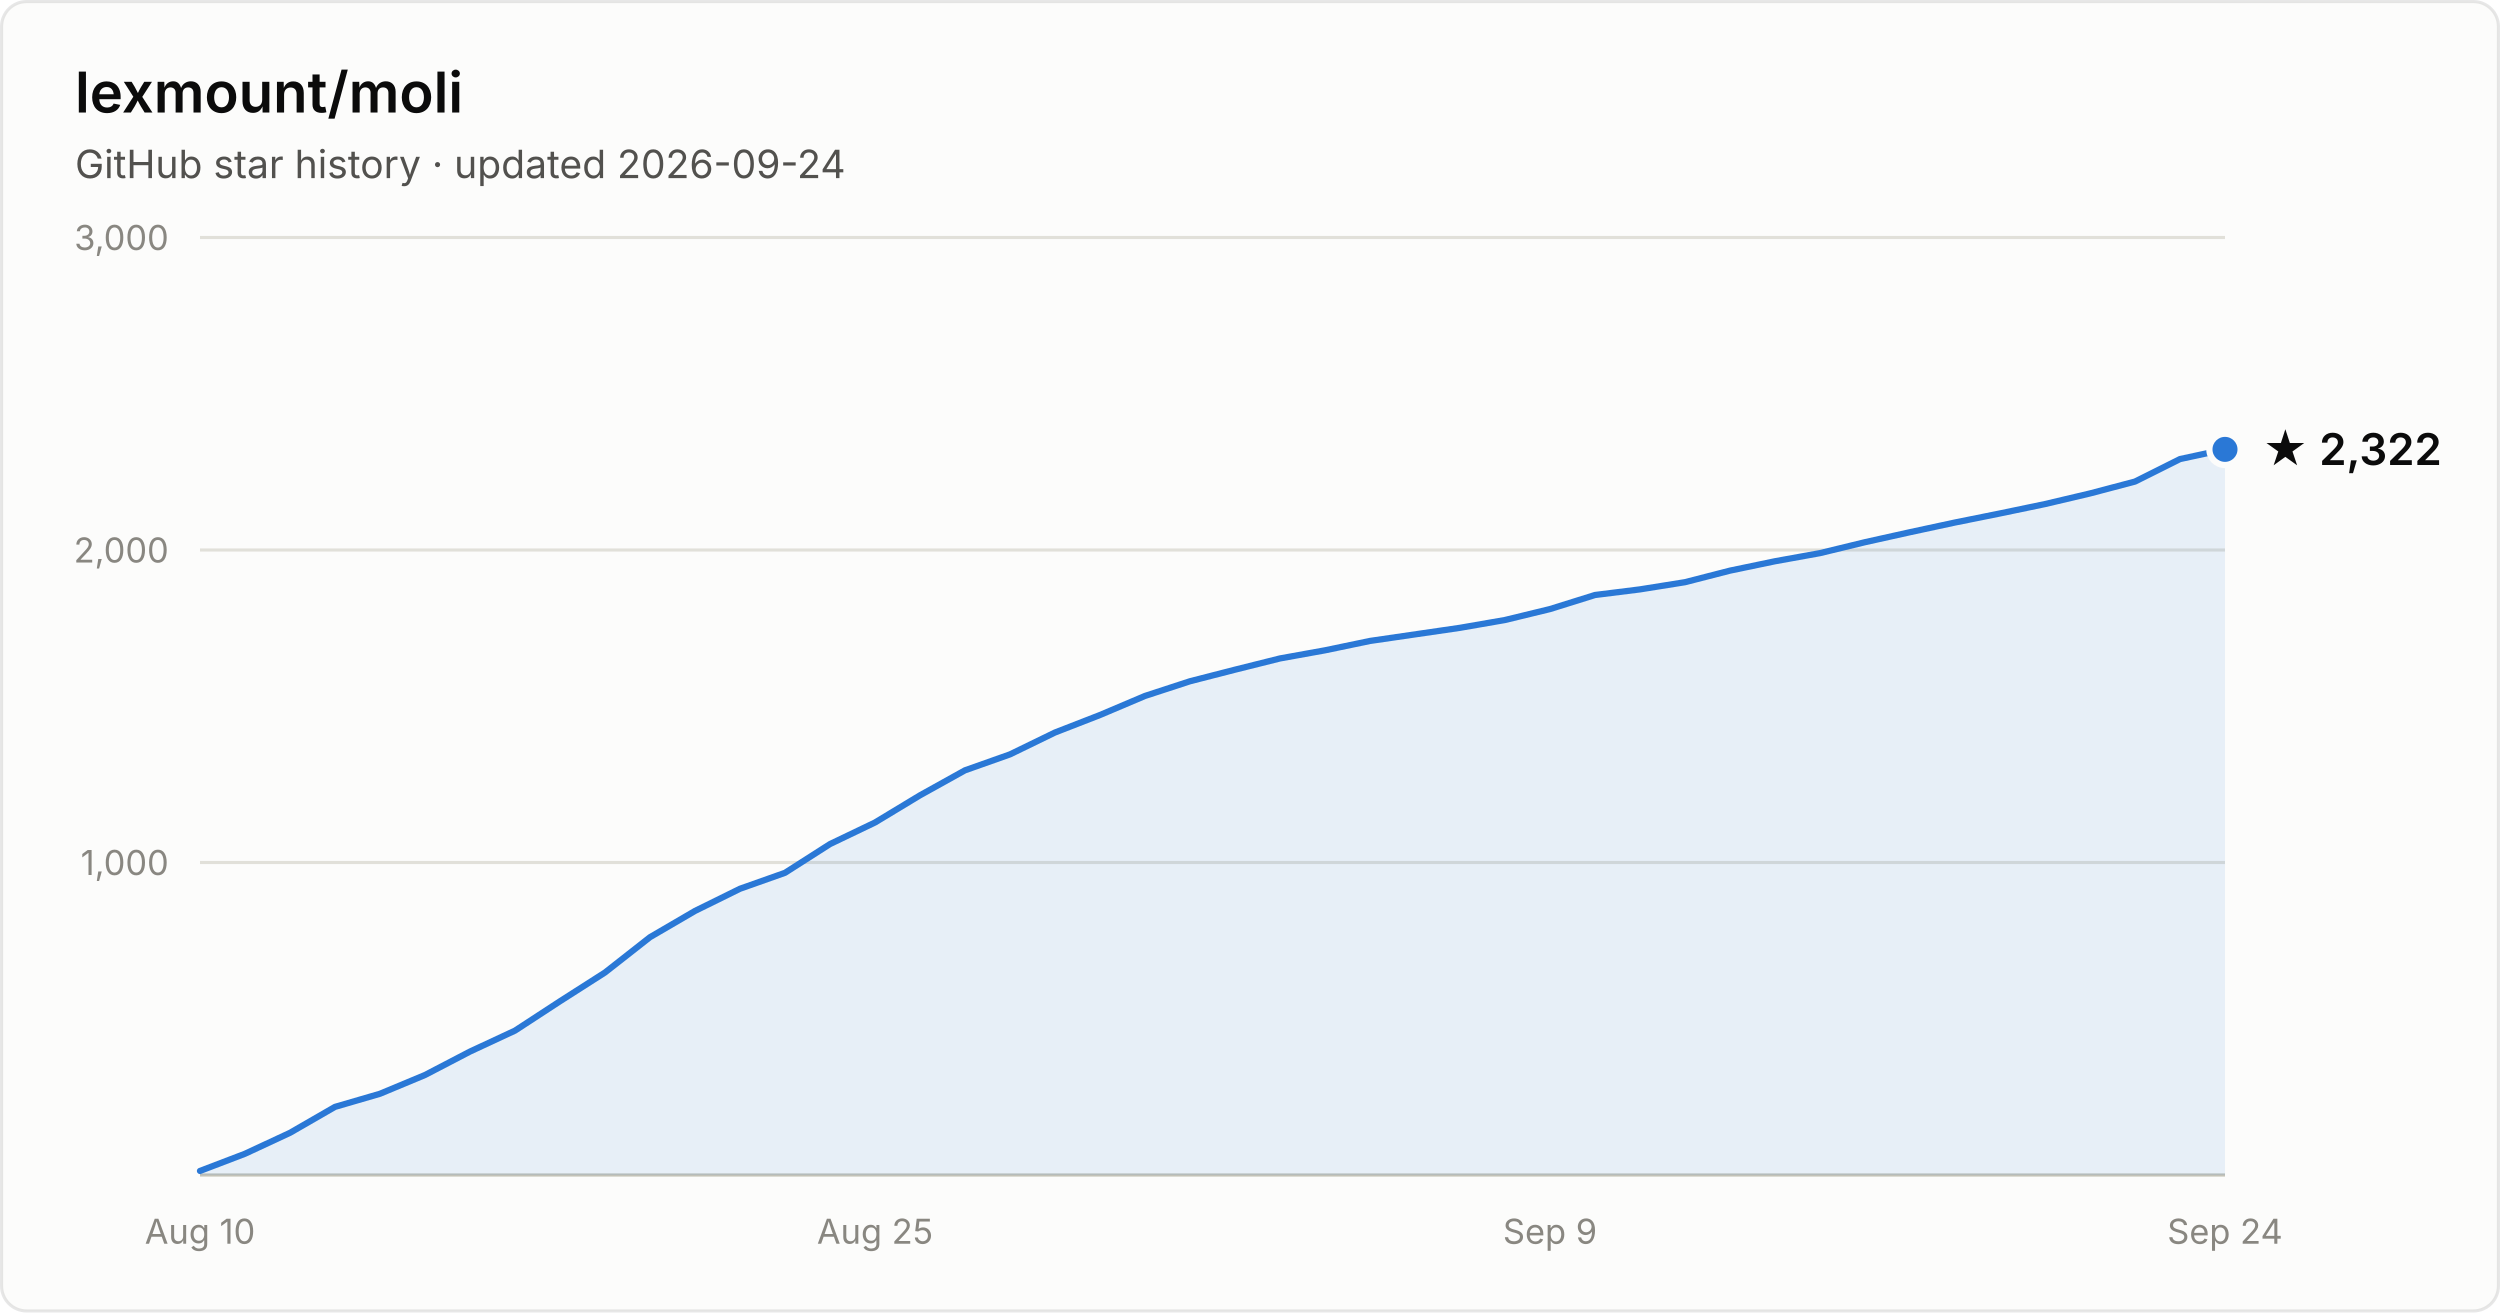
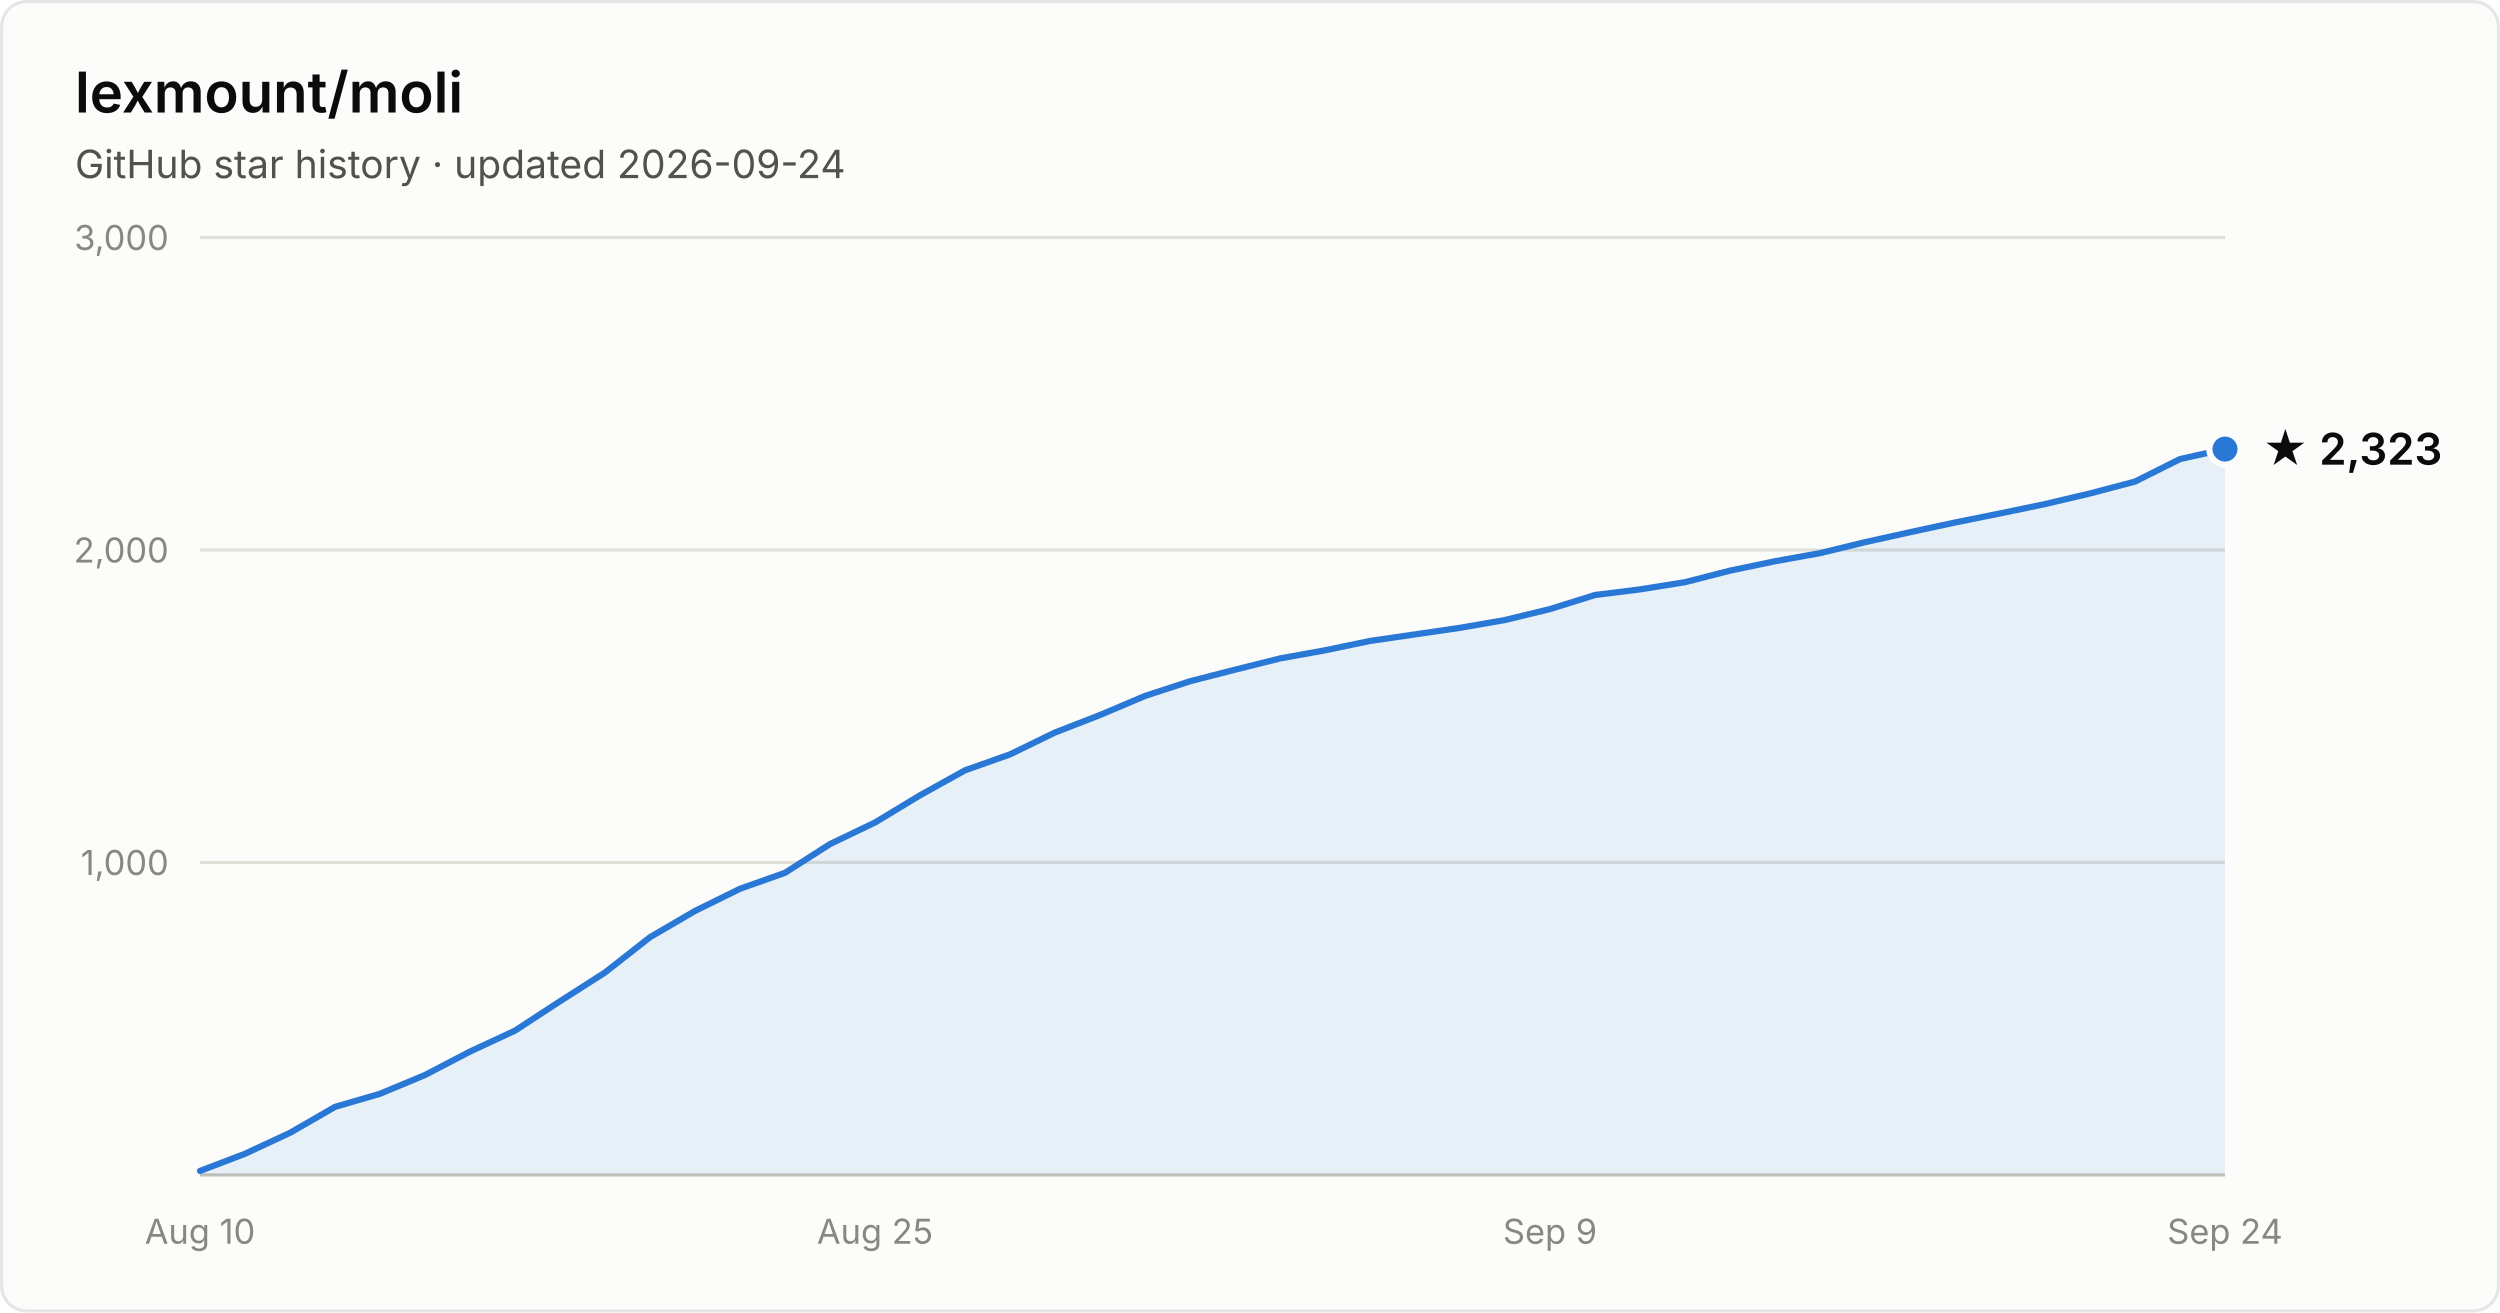
- <svg xmlns="http://www.w3.org/2000/svg" width="800" height="420" viewBox="0 0 800 420" font-family="system-ui, -apple-system, Segoe UI, sans-serif" role="img" aria-label="Star history of lexmount/moli: 2,322 stars as of 2026-09-24">
+ <svg xmlns="http://www.w3.org/2000/svg" width="800" height="420" viewBox="0 0 800 420" font-family="system-ui, -apple-system, Segoe UI, sans-serif" role="img" aria-label="Star history of lexmount/moli: 2,323 stars as of 2026-09-24">
  <rect x="0.5" y="0.5" width="799" height="419" rx="8" fill="#fcfcfb" stroke="rgba(11,11,11,0.10)" />
  <text x="24" y="36" fill="#0b0b0b" font-size="18" font-weight="600">lexmount/moli</text>
  <text x="24" y="57" fill="#52514e" font-size="12.5">GitHub star history · updated 2026-09-24</text>
  <line x1="64" y1="276.0" x2="712" y2="276.0" stroke="#e1e0d9" stroke-width="1" />
  <text x="54" y="280.0" text-anchor="end" fill="#898781" font-size="11" style="font-variant-numeric:tabular-nums">1,000</text>
  <line x1="64" y1="176.0" x2="712" y2="176.0" stroke="#e1e0d9" stroke-width="1" />
  <text x="54" y="180.0" text-anchor="end" fill="#898781" font-size="11" style="font-variant-numeric:tabular-nums">2,000</text>
  <line x1="64" y1="76.0" x2="712" y2="76.0" stroke="#e1e0d9" stroke-width="1" />
  <text x="54" y="80.0" text-anchor="end" fill="#898781" font-size="11" style="font-variant-numeric:tabular-nums">3,000</text>
  <line x1="64" y1="376" x2="712" y2="376" stroke="#c3c2b7" stroke-width="1" />
  <text x="64.0" y="398" text-anchor="middle" fill="#898781" font-size="11" style="font-variant-numeric:tabular-nums">Aug 10</text>
  <text x="280.0" y="398" text-anchor="middle" fill="#898781" font-size="11" style="font-variant-numeric:tabular-nums">Aug 25</text>
  <text x="496.0" y="398" text-anchor="middle" fill="#898781" font-size="11" style="font-variant-numeric:tabular-nums">Sep 9</text>
  <text x="712.0" y="398" text-anchor="middle" fill="#898781" font-size="11" style="font-variant-numeric:tabular-nums">Sep 24</text>
-   <path d="M64.0 374.7 L78.4 369.2 L92.8 362.5 L107.2 354.2 L121.6 350.0 L136.0 344.0 L150.4 336.5 L164.8 329.8 L179.2 320.4 L193.6 311.2 L208.0 299.9 L222.4 291.5 L236.8 284.4 L251.2 279.3 L265.6 270.1 L280.0 263.2 L294.4 254.5 L308.8 246.5 L323.2 241.4 L337.6 234.4 L352.0 228.8 L366.4 222.7 L380.8 218.0 L395.2 214.3 L409.6 210.7 L424.0 208.1 L438.4 205.1 L452.8 203.0 L467.2 200.9 L481.6 198.4 L496.0 194.9 L510.4 190.4 L524.8 188.6 L539.2 186.3 L553.6 182.6 L568.0 179.6 L582.4 177.0 L596.8 173.5 L611.2 170.3 L625.6 167.2 L640.0 164.3 L654.4 161.3 L668.8 157.9 L683.2 154.1 L697.6 146.9 L712.0 143.8 L712.0 376 L64.0 376 Z" fill="#2a78d6" fill-opacity="0.1" />
-   <path d="M64.0 374.7 L78.4 369.2 L92.8 362.5 L107.2 354.2 L121.6 350.0 L136.0 344.0 L150.4 336.5 L164.8 329.8 L179.2 320.4 L193.6 311.2 L208.0 299.9 L222.4 291.5 L236.8 284.4 L251.2 279.3 L265.6 270.1 L280.0 263.2 L294.4 254.5 L308.8 246.5 L323.2 241.4 L337.6 234.4 L352.0 228.8 L366.4 222.7 L380.8 218.0 L395.2 214.3 L409.6 210.7 L424.0 208.1 L438.4 205.1 L452.8 203.0 L467.2 200.9 L481.6 198.4 L496.0 194.9 L510.4 190.4 L524.8 188.6 L539.2 186.3 L553.6 182.6 L568.0 179.6 L582.4 177.0 L596.8 173.5 L611.2 170.3 L625.6 167.2 L640.0 164.3 L654.4 161.3 L668.8 157.9 L683.2 154.1 L697.6 146.9 L712.0 143.8" fill="none" stroke="#2a78d6" stroke-width="2" stroke-linejoin="round" stroke-linecap="round" />
-   <circle cx="712.0" cy="143.8" r="5" fill="#2a78d6" stroke="#fcfcfb" stroke-width="2" />
-   <text x="724.0" y="148.8" fill="#0b0b0b" font-size="14" font-weight="600">★ 2,322</text>
+   <path d="M64.0 374.7 L78.4 369.2 L92.8 362.5 L107.2 354.2 L121.6 350.0 L136.0 344.0 L150.4 336.5 L164.8 329.8 L179.2 320.4 L193.6 311.2 L208.0 299.9 L222.4 291.5 L236.8 284.4 L251.2 279.3 L265.6 270.1 L280.0 263.2 L294.4 254.5 L308.8 246.5 L323.2 241.4 L337.6 234.4 L352.0 228.8 L366.4 222.7 L380.8 218.0 L395.2 214.3 L409.6 210.7 L424.0 208.1 L438.4 205.1 L452.8 203.0 L467.2 200.9 L481.6 198.4 L496.0 194.9 L510.4 190.4 L524.8 188.6 L539.2 186.3 L553.6 182.6 L568.0 179.6 L582.4 177.0 L596.8 173.5 L611.2 170.3 L625.6 167.2 L640.0 164.3 L654.4 161.3 L668.8 157.9 L683.2 154.1 L697.6 146.9 L712.0 143.7 L712.0 376 L64.0 376 Z" fill="#2a78d6" fill-opacity="0.1" />
+   <path d="M64.0 374.7 L78.4 369.2 L92.8 362.5 L107.2 354.2 L121.6 350.0 L136.0 344.0 L150.4 336.5 L164.8 329.8 L179.2 320.4 L193.6 311.2 L208.0 299.9 L222.4 291.5 L236.8 284.4 L251.2 279.3 L265.6 270.1 L280.0 263.2 L294.4 254.5 L308.8 246.5 L323.2 241.4 L337.6 234.4 L352.0 228.8 L366.4 222.7 L380.8 218.0 L395.2 214.3 L409.6 210.7 L424.0 208.1 L438.4 205.1 L452.8 203.0 L467.2 200.9 L481.6 198.4 L496.0 194.9 L510.4 190.4 L524.8 188.6 L539.2 186.3 L553.6 182.6 L568.0 179.6 L582.4 177.0 L596.8 173.5 L611.2 170.3 L625.6 167.2 L640.0 164.3 L654.4 161.3 L668.8 157.9 L683.2 154.1 L697.6 146.9 L712.0 143.7" fill="none" stroke="#2a78d6" stroke-width="2" stroke-linejoin="round" stroke-linecap="round" />
+   <circle cx="712.0" cy="143.7" r="5" fill="#2a78d6" stroke="#fcfcfb" stroke-width="2" />
+   <text x="724.0" y="148.7" fill="#0b0b0b" font-size="14" font-weight="600">★ 2,323</text>
</svg>
